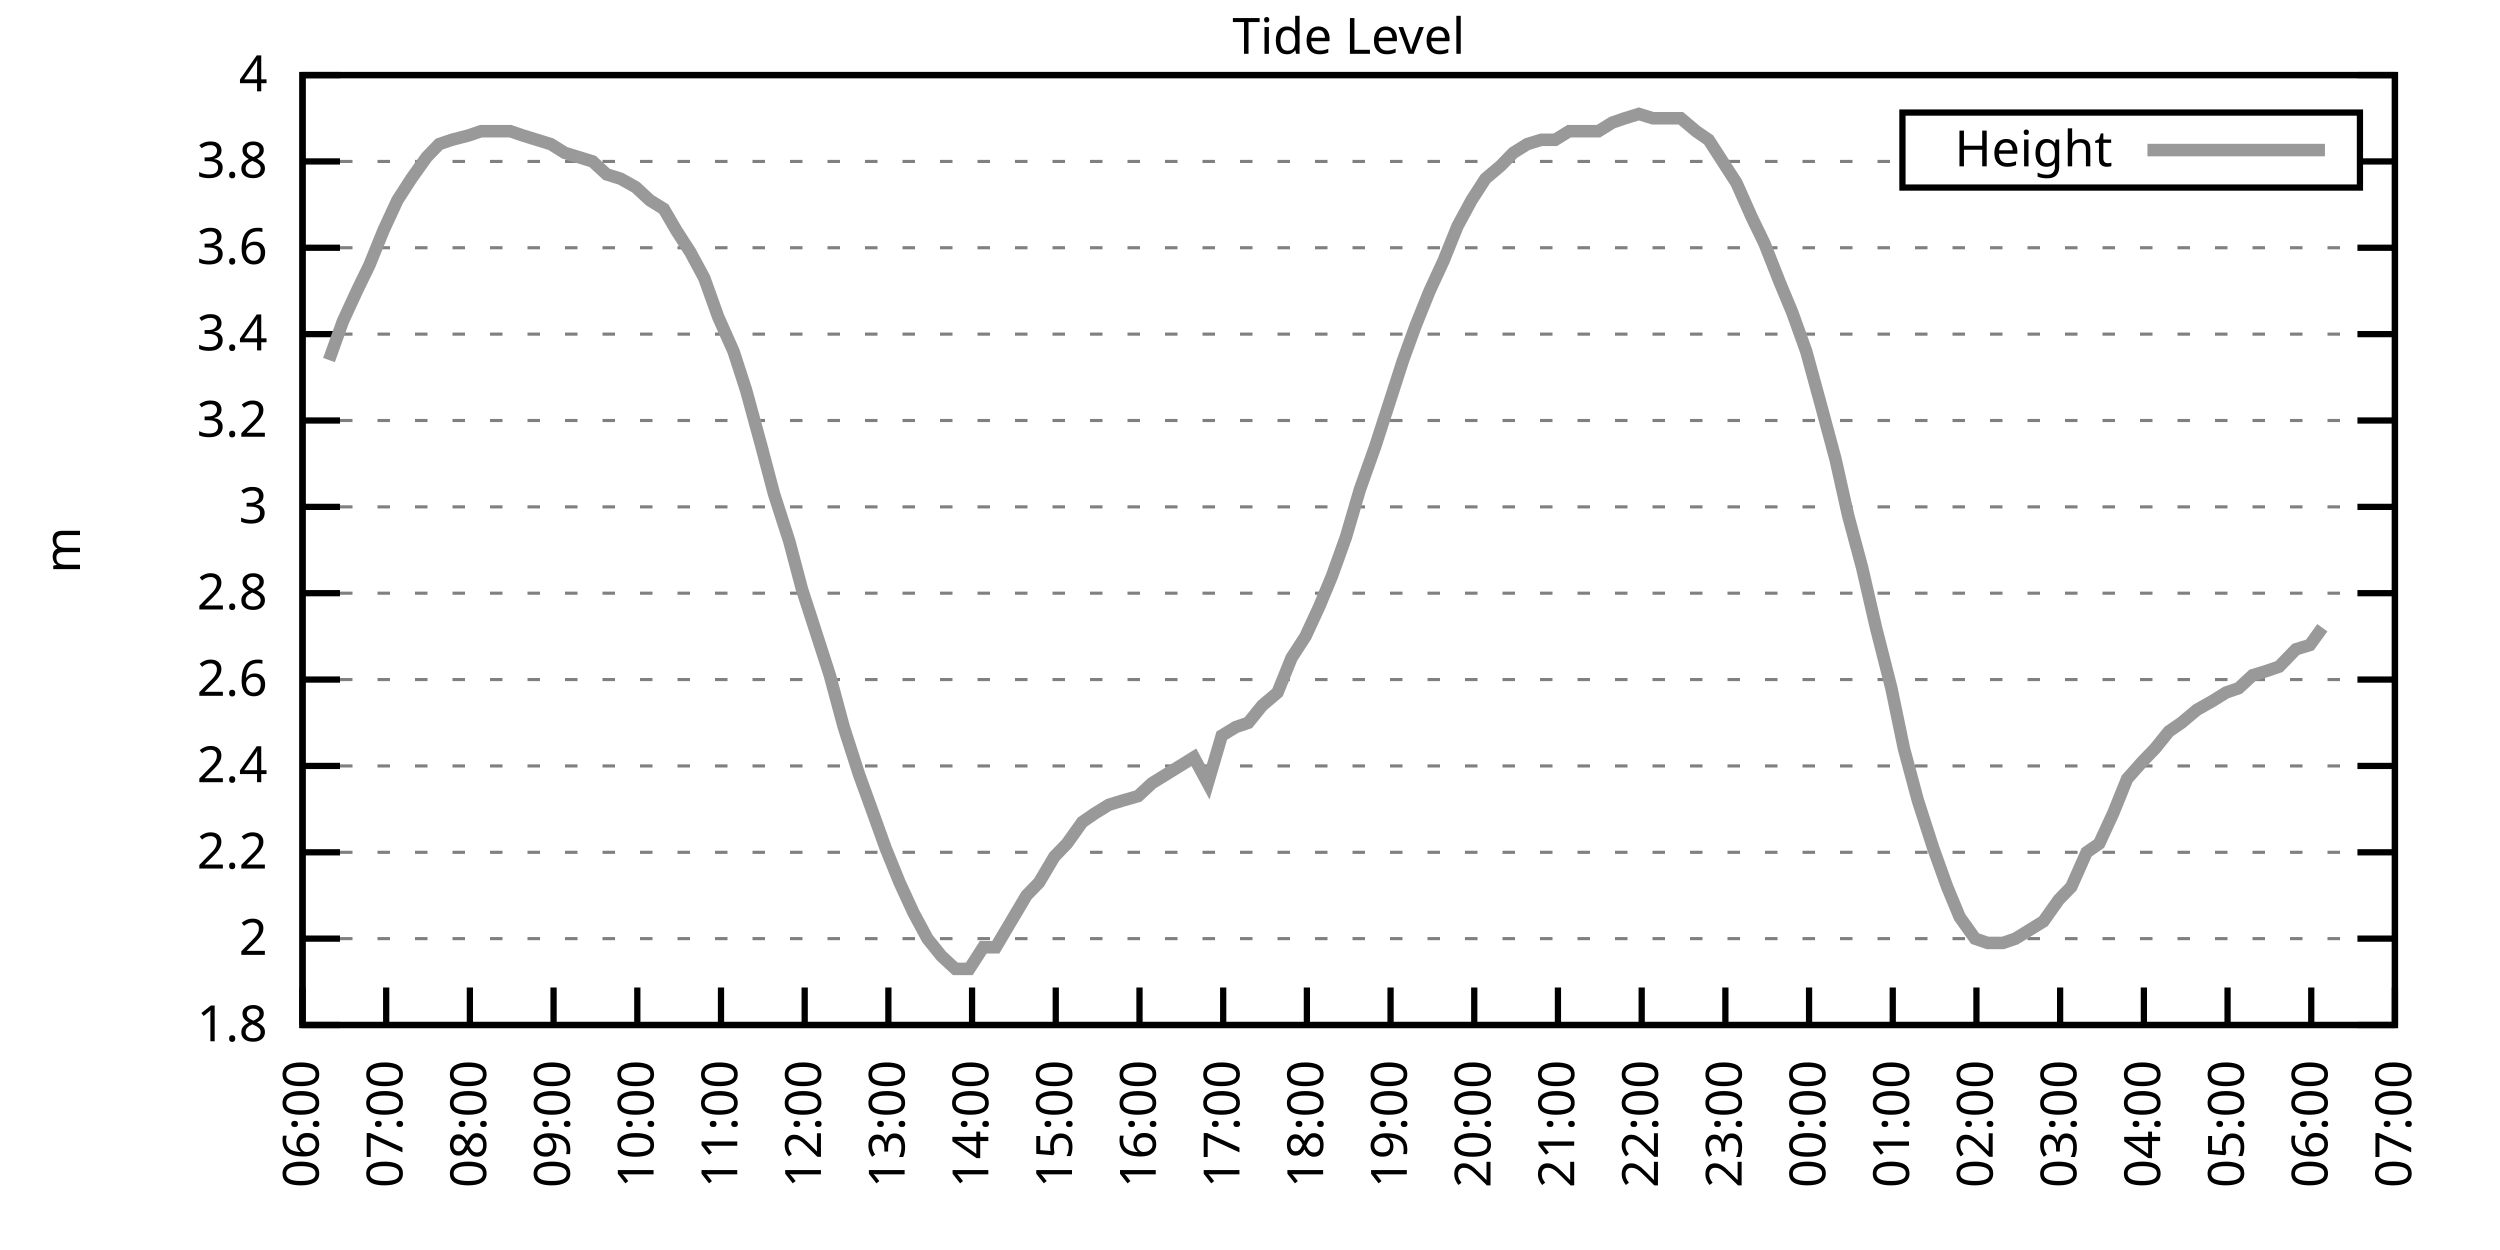
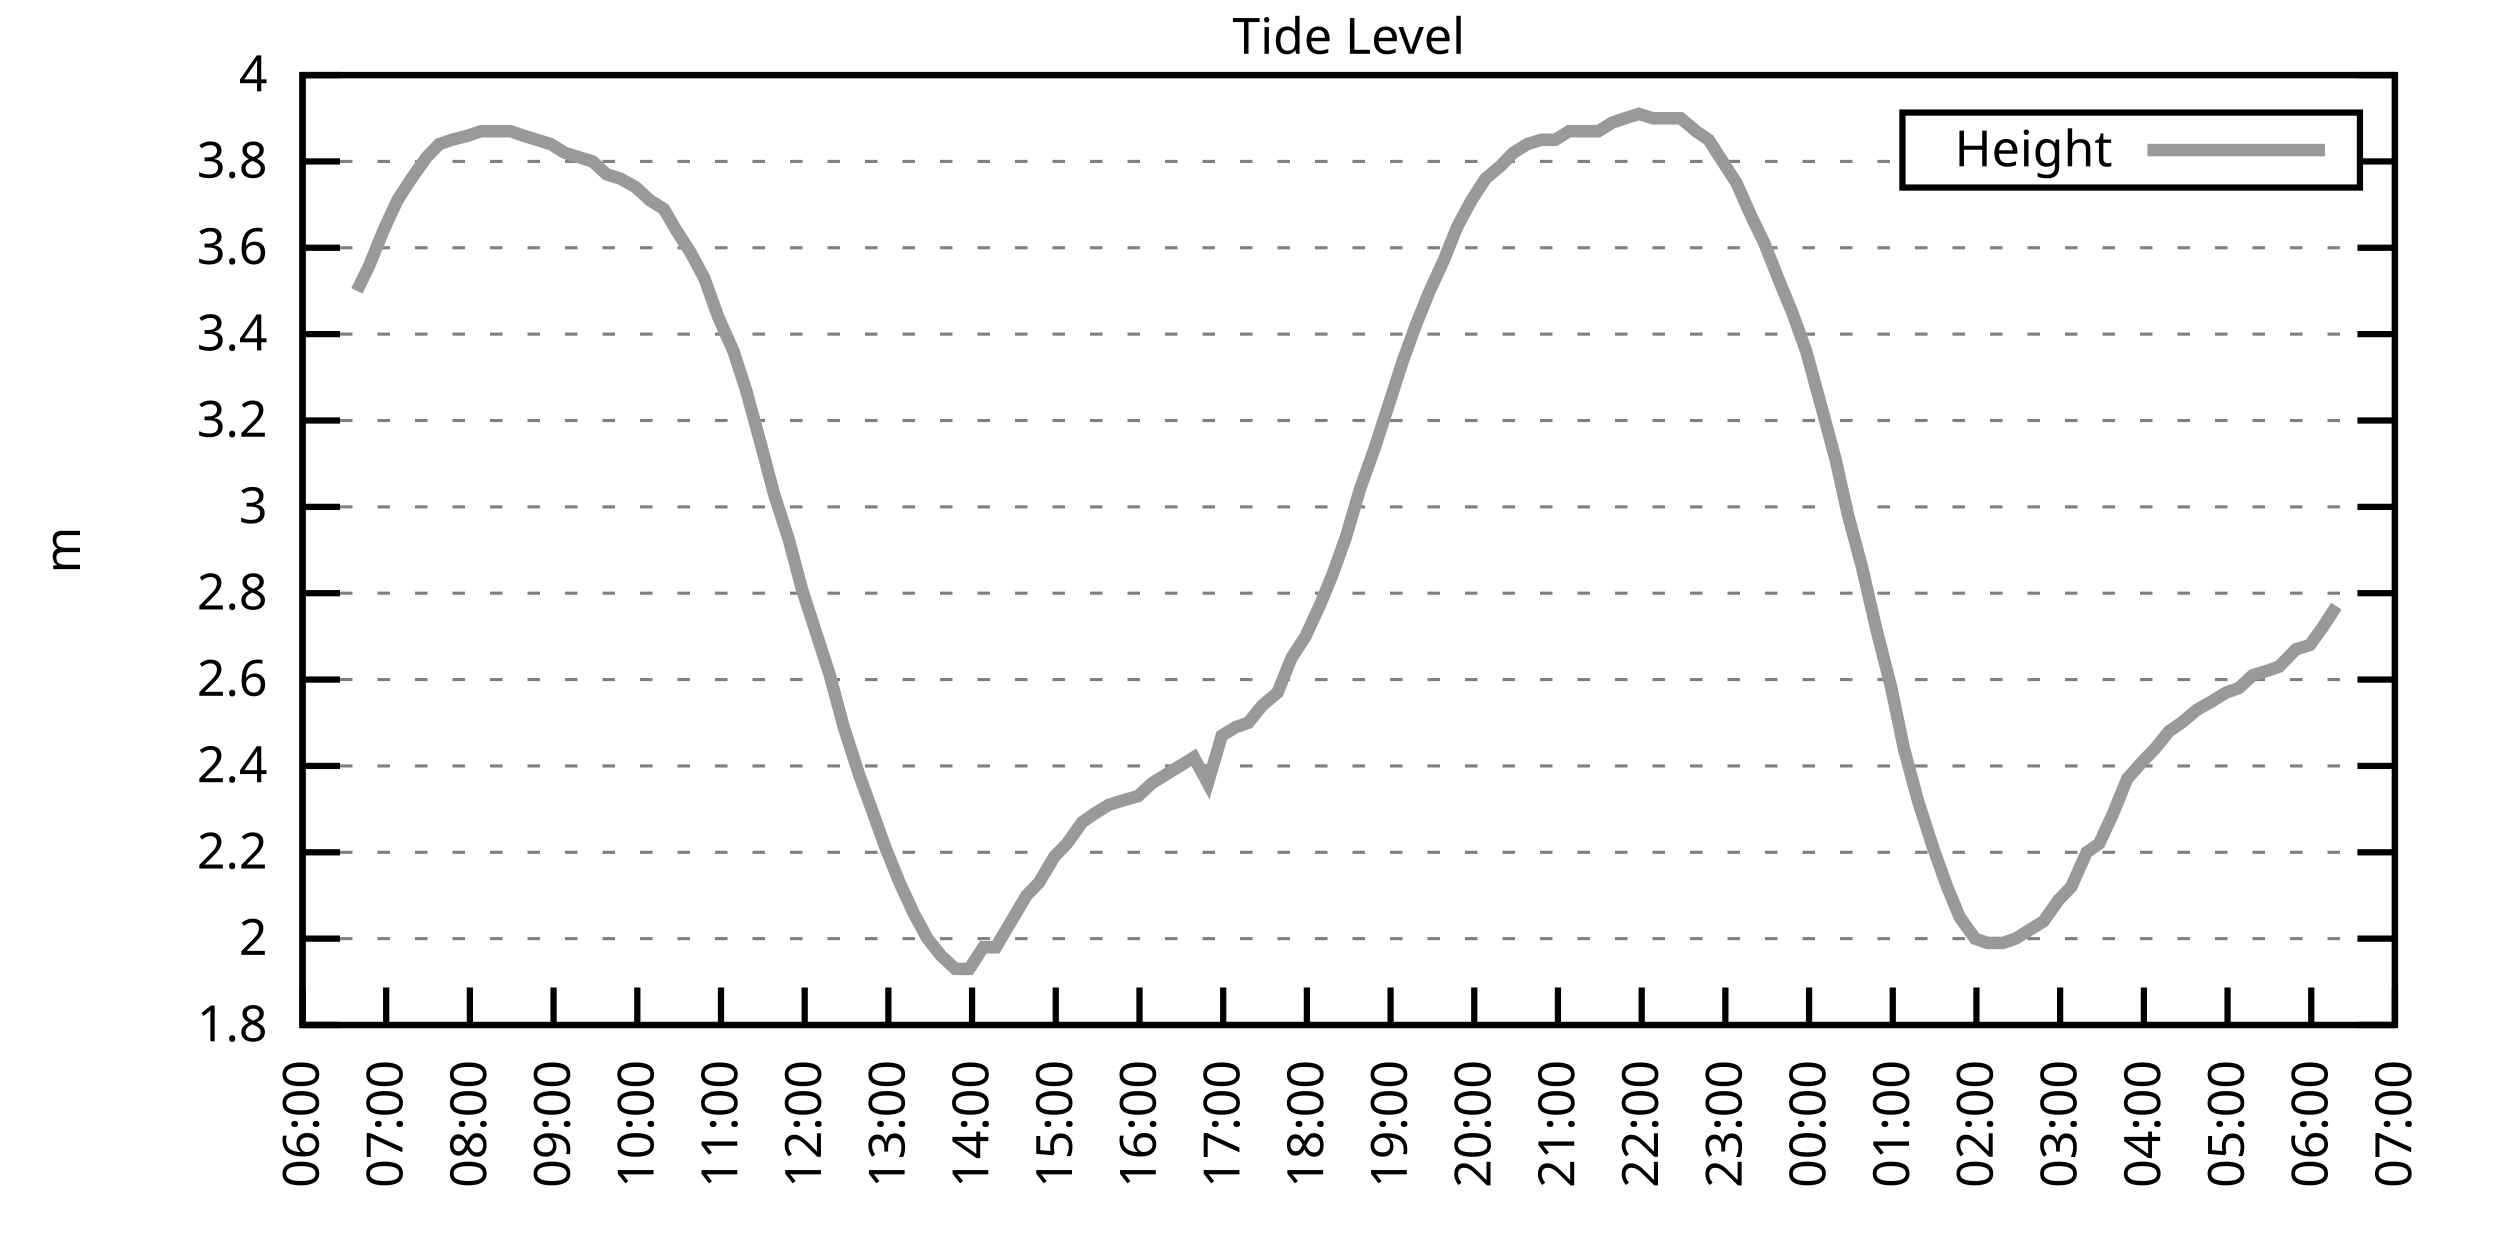
<svg xmlns="http://www.w3.org/2000/svg" xmlns:xlink="http://www.w3.org/1999/xlink" width="400" height="200" viewBox="0 0 400 200">
  <g id="gnuplot_canvas">
    <rect x="0" y="0" width="400" height="200" fill="none" />
    <defs>
      <circle id="gpDot" r="0.5" stroke-width="0.5" stroke="currentColor" />
      <path id="gpPt0" stroke-width="0.333" stroke="currentColor" d="M-1,0 h2 M0,-1 v2" />
      <path id="gpPt1" stroke-width="0.333" stroke="currentColor" d="M-1,-1 L1,1 M1,-1 L-1,1" />
      <path id="gpPt2" stroke-width="0.333" stroke="currentColor" d="M-1,0 L1,0 M0,-1 L0,1 M-1,-1 L1,1 M-1,1 L1,-1" />
      <rect id="gpPt3" stroke-width="0.333" stroke="currentColor" x="-1" y="-1" width="2" height="2" />
      <rect id="gpPt4" stroke-width="0.333" stroke="currentColor" fill="currentColor" x="-1" y="-1" width="2" height="2" />
      <circle id="gpPt5" stroke-width="0.333" stroke="currentColor" cx="0" cy="0" r="1" />
      <use xlink:href="#gpPt5" id="gpPt6" fill="currentColor" stroke="none" />
      <path id="gpPt7" stroke-width="0.333" stroke="currentColor" d="M0,-1.33 L-1.33,0.67 L1.33,0.67 z" />
      <use xlink:href="#gpPt7" id="gpPt8" fill="currentColor" stroke="none" />
      <use xlink:href="#gpPt7" id="gpPt9" stroke="currentColor" transform="rotate(180)" />
      <use xlink:href="#gpPt9" id="gpPt10" fill="currentColor" stroke="none" />
      <use xlink:href="#gpPt3" id="gpPt11" stroke="currentColor" transform="rotate(45)" />
      <use xlink:href="#gpPt11" id="gpPt12" fill="currentColor" stroke="none" />
      <path id="gpPt13" stroke-width="0.333" stroke="currentColor" d="M0,1.330 L1.265,0.411 L0.782,-1.067 L-0.782,-1.076 L-1.265,0.411 z" />
      <use xlink:href="#gpPt13" id="gpPt14" fill="currentColor" stroke="none" />
      <filter id="textbox" filterUnits="objectBoundingBox" x="0" y="0" height="1" width="1">
        <feFlood flood-color="white" flood-opacity="1" result="bgnd" />
        <feComposite in="SourceGraphic" in2="bgnd" operator="atop" />
      </filter>
      <filter id="greybox" filterUnits="objectBoundingBox" x="0" y="0" height="1" width="1">
        <feFlood flood-color="lightgrey" flood-opacity="1" result="grey" />
        <feComposite in="SourceGraphic" in2="grey" operator="atop" />
      </filter>
    </defs>
    <g fill="none" color="white" stroke="currentColor" stroke-width="1.00" stroke-linecap="butt" stroke-linejoin="miter">
</g>
    <g fill="none" color="black" stroke="currentColor" stroke-width="1.00" stroke-linecap="butt" stroke-linejoin="miter">
      <g stroke="none" shape-rendering="crispEdges">
        <polygon fill="rgb(255, 255, 255)" points="48.40,164.00 383.18,164.00 383.18,12.02 48.40,12.02 " />
      </g>
    </g>
    <g fill="none" color="black" stroke="currentColor" stroke-width="1.00" stroke-linecap="butt" stroke-linejoin="miter">
</g>
    <g fill="none" color="black" stroke="black" stroke-width="0.50" stroke-linecap="butt" stroke-linejoin="miter">
</g>
    <g fill="none" color="gray" stroke="currentColor" stroke-width="0.50" stroke-linecap="butt" stroke-linejoin="miter">
      <path stroke="gray" stroke-dasharray="2,4" class="gridline" d="M48.40,164.00 L383.19,164.00  " />
    </g>
    <g fill="none" color="gray" stroke="gray" stroke-width="1.00" stroke-linecap="butt" stroke-linejoin="miter">
</g>
    <g fill="none" color="black" stroke="currentColor" stroke-width="1.00" stroke-linecap="butt" stroke-linejoin="miter">
      <path stroke="black" d="M48.40,164.00 L54.40,164.00 M383.19,164.00 L377.19,164.00  " />
      <g transform="translate(42.80,166.60)" stroke="none" fill="black" font-family="Sans" font-size="8.00" text-anchor="end">
        <text>
          <tspan font-family="Sans"> 1.8</tspan>
        </text>
      </g>
    </g>
    <g fill="none" color="black" stroke="currentColor" stroke-width="1.00" stroke-linecap="butt" stroke-linejoin="miter">
</g>
    <g fill="none" color="black" stroke="black" stroke-width="0.50" stroke-linecap="butt" stroke-linejoin="miter">
</g>
    <g fill="none" color="gray" stroke="currentColor" stroke-width="0.50" stroke-linecap="butt" stroke-linejoin="miter">
      <path stroke="gray" stroke-dasharray="2,4" class="gridline" d="M48.40,150.18 L383.19,150.18  " />
    </g>
    <g fill="none" color="gray" stroke="gray" stroke-width="1.00" stroke-linecap="butt" stroke-linejoin="miter">
</g>
    <g fill="none" color="black" stroke="currentColor" stroke-width="1.00" stroke-linecap="butt" stroke-linejoin="miter">
      <path stroke="black" d="M48.40,150.18 L54.40,150.18 M383.19,150.18 L377.19,150.18  " />
      <g transform="translate(42.80,152.78)" stroke="none" fill="black" font-family="Sans" font-size="8.00" text-anchor="end">
        <text>
          <tspan font-family="Sans"> 2</tspan>
        </text>
      </g>
    </g>
    <g fill="none" color="black" stroke="currentColor" stroke-width="1.00" stroke-linecap="butt" stroke-linejoin="miter">
</g>
    <g fill="none" color="black" stroke="black" stroke-width="0.50" stroke-linecap="butt" stroke-linejoin="miter">
</g>
    <g fill="none" color="gray" stroke="currentColor" stroke-width="0.50" stroke-linecap="butt" stroke-linejoin="miter">
      <path stroke="gray" stroke-dasharray="2,4" class="gridline" d="M48.40,136.37 L383.19,136.37  " />
    </g>
    <g fill="none" color="gray" stroke="gray" stroke-width="1.00" stroke-linecap="butt" stroke-linejoin="miter">
</g>
    <g fill="none" color="black" stroke="currentColor" stroke-width="1.00" stroke-linecap="butt" stroke-linejoin="miter">
      <path stroke="black" d="M48.40,136.37 L54.40,136.37 M383.19,136.37 L377.19,136.37  " />
      <g transform="translate(42.80,138.97)" stroke="none" fill="black" font-family="Sans" font-size="8.00" text-anchor="end">
        <text>
          <tspan font-family="Sans"> 2.2</tspan>
        </text>
      </g>
    </g>
    <g fill="none" color="black" stroke="currentColor" stroke-width="1.00" stroke-linecap="butt" stroke-linejoin="miter">
</g>
    <g fill="none" color="black" stroke="black" stroke-width="0.50" stroke-linecap="butt" stroke-linejoin="miter">
</g>
    <g fill="none" color="gray" stroke="currentColor" stroke-width="0.50" stroke-linecap="butt" stroke-linejoin="miter">
      <path stroke="gray" stroke-dasharray="2,4" class="gridline" d="M48.40,122.55 L383.19,122.55  " />
    </g>
    <g fill="none" color="gray" stroke="gray" stroke-width="1.00" stroke-linecap="butt" stroke-linejoin="miter">
</g>
    <g fill="none" color="black" stroke="currentColor" stroke-width="1.00" stroke-linecap="butt" stroke-linejoin="miter">
      <path stroke="black" d="M48.40,122.55 L54.40,122.55 M383.19,122.55 L377.19,122.55  " />
      <g transform="translate(42.80,125.15)" stroke="none" fill="black" font-family="Sans" font-size="8.00" text-anchor="end">
        <text>
          <tspan font-family="Sans"> 2.4</tspan>
        </text>
      </g>
    </g>
    <g fill="none" color="black" stroke="currentColor" stroke-width="1.00" stroke-linecap="butt" stroke-linejoin="miter">
</g>
    <g fill="none" color="black" stroke="black" stroke-width="0.50" stroke-linecap="butt" stroke-linejoin="miter">
</g>
    <g fill="none" color="gray" stroke="currentColor" stroke-width="0.50" stroke-linecap="butt" stroke-linejoin="miter">
      <path stroke="gray" stroke-dasharray="2,4" class="gridline" d="M48.40,108.73 L383.19,108.73  " />
    </g>
    <g fill="none" color="gray" stroke="gray" stroke-width="1.00" stroke-linecap="butt" stroke-linejoin="miter">
</g>
    <g fill="none" color="black" stroke="currentColor" stroke-width="1.00" stroke-linecap="butt" stroke-linejoin="miter">
      <path stroke="black" d="M48.40,108.73 L54.40,108.73 M383.19,108.73 L377.19,108.73  " />
      <g transform="translate(42.80,111.33)" stroke="none" fill="black" font-family="Sans" font-size="8.00" text-anchor="end">
        <text>
          <tspan font-family="Sans"> 2.6</tspan>
        </text>
      </g>
    </g>
    <g fill="none" color="black" stroke="currentColor" stroke-width="1.00" stroke-linecap="butt" stroke-linejoin="miter">
</g>
    <g fill="none" color="black" stroke="black" stroke-width="0.50" stroke-linecap="butt" stroke-linejoin="miter">
</g>
    <g fill="none" color="gray" stroke="currentColor" stroke-width="0.50" stroke-linecap="butt" stroke-linejoin="miter">
      <path stroke="gray" stroke-dasharray="2,4" class="gridline" d="M48.40,94.91 L383.19,94.91  " />
    </g>
    <g fill="none" color="gray" stroke="gray" stroke-width="1.00" stroke-linecap="butt" stroke-linejoin="miter">
</g>
    <g fill="none" color="black" stroke="currentColor" stroke-width="1.00" stroke-linecap="butt" stroke-linejoin="miter">
      <path stroke="black" d="M48.40,94.91 L54.40,94.91 M383.19,94.91 L377.19,94.91  " />
      <g transform="translate(42.80,97.51)" stroke="none" fill="black" font-family="Sans" font-size="8.00" text-anchor="end">
        <text>
          <tspan font-family="Sans"> 2.8</tspan>
        </text>
      </g>
    </g>
    <g fill="none" color="black" stroke="currentColor" stroke-width="1.00" stroke-linecap="butt" stroke-linejoin="miter">
</g>
    <g fill="none" color="black" stroke="black" stroke-width="0.50" stroke-linecap="butt" stroke-linejoin="miter">
</g>
    <g fill="none" color="gray" stroke="currentColor" stroke-width="0.50" stroke-linecap="butt" stroke-linejoin="miter">
      <path stroke="gray" stroke-dasharray="2,4" class="gridline" d="M48.40,81.10 L383.19,81.10  " />
    </g>
    <g fill="none" color="gray" stroke="gray" stroke-width="1.00" stroke-linecap="butt" stroke-linejoin="miter">
</g>
    <g fill="none" color="black" stroke="currentColor" stroke-width="1.00" stroke-linecap="butt" stroke-linejoin="miter">
      <path stroke="black" d="M48.40,81.10 L54.40,81.10 M383.19,81.10 L377.19,81.10  " />
      <g transform="translate(42.80,83.70)" stroke="none" fill="black" font-family="Sans" font-size="8.00" text-anchor="end">
        <text>
          <tspan font-family="Sans"> 3</tspan>
        </text>
      </g>
    </g>
    <g fill="none" color="black" stroke="currentColor" stroke-width="1.00" stroke-linecap="butt" stroke-linejoin="miter">
</g>
    <g fill="none" color="black" stroke="black" stroke-width="0.50" stroke-linecap="butt" stroke-linejoin="miter">
</g>
    <g fill="none" color="gray" stroke="currentColor" stroke-width="0.50" stroke-linecap="butt" stroke-linejoin="miter">
      <path stroke="gray" stroke-dasharray="2,4" class="gridline" d="M48.40,67.28 L383.19,67.28  " />
    </g>
    <g fill="none" color="gray" stroke="gray" stroke-width="1.00" stroke-linecap="butt" stroke-linejoin="miter">
</g>
    <g fill="none" color="black" stroke="currentColor" stroke-width="1.00" stroke-linecap="butt" stroke-linejoin="miter">
      <path stroke="black" d="M48.40,67.28 L54.40,67.28 M383.19,67.28 L377.19,67.28  " />
      <g transform="translate(42.80,69.88)" stroke="none" fill="black" font-family="Sans" font-size="8.00" text-anchor="end">
        <text>
          <tspan font-family="Sans"> 3.2</tspan>
        </text>
      </g>
    </g>
    <g fill="none" color="black" stroke="currentColor" stroke-width="1.00" stroke-linecap="butt" stroke-linejoin="miter">
</g>
    <g fill="none" color="black" stroke="black" stroke-width="0.50" stroke-linecap="butt" stroke-linejoin="miter">
</g>
    <g fill="none" color="gray" stroke="currentColor" stroke-width="0.50" stroke-linecap="butt" stroke-linejoin="miter">
      <path stroke="gray" stroke-dasharray="2,4" class="gridline" d="M48.40,53.46 L383.19,53.46  " />
    </g>
    <g fill="none" color="gray" stroke="gray" stroke-width="1.00" stroke-linecap="butt" stroke-linejoin="miter">
</g>
    <g fill="none" color="black" stroke="currentColor" stroke-width="1.00" stroke-linecap="butt" stroke-linejoin="miter">
      <path stroke="black" d="M48.40,53.46 L54.40,53.46 M383.19,53.46 L377.19,53.46  " />
      <g transform="translate(42.80,56.06)" stroke="none" fill="black" font-family="Sans" font-size="8.00" text-anchor="end">
        <text>
          <tspan font-family="Sans"> 3.4</tspan>
        </text>
      </g>
    </g>
    <g fill="none" color="black" stroke="currentColor" stroke-width="1.00" stroke-linecap="butt" stroke-linejoin="miter">
</g>
    <g fill="none" color="black" stroke="black" stroke-width="0.50" stroke-linecap="butt" stroke-linejoin="miter">
</g>
    <g fill="none" color="gray" stroke="currentColor" stroke-width="0.50" stroke-linecap="butt" stroke-linejoin="miter">
      <path stroke="gray" stroke-dasharray="2,4" class="gridline" d="M48.40,39.64 L383.19,39.64  " />
    </g>
    <g fill="none" color="gray" stroke="gray" stroke-width="1.00" stroke-linecap="butt" stroke-linejoin="miter">
</g>
    <g fill="none" color="black" stroke="currentColor" stroke-width="1.00" stroke-linecap="butt" stroke-linejoin="miter">
      <path stroke="black" d="M48.40,39.64 L54.40,39.64 M383.19,39.64 L377.19,39.64  " />
      <g transform="translate(42.80,42.24)" stroke="none" fill="black" font-family="Sans" font-size="8.00" text-anchor="end">
        <text>
          <tspan font-family="Sans"> 3.6</tspan>
        </text>
      </g>
    </g>
    <g fill="none" color="black" stroke="currentColor" stroke-width="1.00" stroke-linecap="butt" stroke-linejoin="miter">
</g>
    <g fill="none" color="black" stroke="black" stroke-width="0.50" stroke-linecap="butt" stroke-linejoin="miter">
</g>
    <g fill="none" color="gray" stroke="currentColor" stroke-width="0.50" stroke-linecap="butt" stroke-linejoin="miter">
      <path stroke="gray" stroke-dasharray="2,4" class="gridline" d="M48.40,25.83 L304.39,25.83 M377.59,25.83 L383.19,25.83  " />
    </g>
    <g fill="none" color="gray" stroke="gray" stroke-width="1.00" stroke-linecap="butt" stroke-linejoin="miter">
</g>
    <g fill="none" color="black" stroke="currentColor" stroke-width="1.00" stroke-linecap="butt" stroke-linejoin="miter">
      <path stroke="black" d="M48.40,25.83 L54.40,25.83 M383.19,25.83 L377.19,25.83  " />
      <g transform="translate(42.80,28.43)" stroke="none" fill="black" font-family="Sans" font-size="8.00" text-anchor="end">
        <text>
          <tspan font-family="Sans"> 3.8</tspan>
        </text>
      </g>
    </g>
    <g fill="none" color="black" stroke="currentColor" stroke-width="1.00" stroke-linecap="butt" stroke-linejoin="miter">
</g>
    <g fill="none" color="black" stroke="black" stroke-width="0.50" stroke-linecap="butt" stroke-linejoin="miter">
</g>
    <g fill="none" color="gray" stroke="currentColor" stroke-width="0.50" stroke-linecap="butt" stroke-linejoin="miter">
      <path stroke="gray" stroke-dasharray="2,4" class="gridline" d="M48.40,12.01 L383.19,12.01  " />
    </g>
    <g fill="none" color="gray" stroke="gray" stroke-width="1.00" stroke-linecap="butt" stroke-linejoin="miter">
</g>
    <g fill="none" color="black" stroke="currentColor" stroke-width="1.00" stroke-linecap="butt" stroke-linejoin="miter">
      <path stroke="black" d="M48.40,12.01 L54.40,12.01 M383.19,12.01 L377.19,12.01  " />
      <g transform="translate(42.80,14.61)" stroke="none" fill="black" font-family="Sans" font-size="8.00" text-anchor="end">
        <text>
          <tspan font-family="Sans"> 4</tspan>
        </text>
      </g>
    </g>
    <g fill="none" color="black" stroke="currentColor" stroke-width="1.00" stroke-linecap="butt" stroke-linejoin="miter">
      <path stroke="black" d="M48.40,164.00 L48.40,158.00  " />
      <g transform="translate(51.00,169.60) rotate(270.00)" stroke="none" fill="black" font-family="Sans" font-size="8.00" text-anchor="end">
        <text>
          <tspan font-family="Sans">06:00</tspan>
        </text>
      </g>
    </g>
    <g fill="none" color="black" stroke="currentColor" stroke-width="1.00" stroke-linecap="butt" stroke-linejoin="miter">
      <path stroke="black" d="M61.79,164.00 L61.79,158.00  " />
      <g transform="translate(64.39,169.60) rotate(270.00)" stroke="none" fill="black" font-family="Sans" font-size="8.00" text-anchor="end">
        <text>
          <tspan font-family="Sans">07:00</tspan>
        </text>
      </g>
    </g>
    <g fill="none" color="black" stroke="currentColor" stroke-width="1.00" stroke-linecap="butt" stroke-linejoin="miter">
      <path stroke="black" d="M75.18,164.00 L75.18,158.00  " />
      <g transform="translate(77.78,169.60) rotate(270.00)" stroke="none" fill="black" font-family="Sans" font-size="8.00" text-anchor="end">
        <text>
          <tspan font-family="Sans">08:00</tspan>
        </text>
      </g>
    </g>
    <g fill="none" color="black" stroke="currentColor" stroke-width="1.00" stroke-linecap="butt" stroke-linejoin="miter">
      <path stroke="black" d="M88.57,164.00 L88.57,158.00  " />
      <g transform="translate(91.17,169.60) rotate(270.00)" stroke="none" fill="black" font-family="Sans" font-size="8.00" text-anchor="end">
        <text>
          <tspan font-family="Sans">09:00</tspan>
        </text>
      </g>
    </g>
    <g fill="none" color="black" stroke="currentColor" stroke-width="1.00" stroke-linecap="butt" stroke-linejoin="miter">
      <path stroke="black" d="M101.97,164.00 L101.97,158.00  " />
      <g transform="translate(104.57,169.60) rotate(270.00)" stroke="none" fill="black" font-family="Sans" font-size="8.00" text-anchor="end">
        <text>
          <tspan font-family="Sans">10:00</tspan>
        </text>
      </g>
    </g>
    <g fill="none" color="black" stroke="currentColor" stroke-width="1.00" stroke-linecap="butt" stroke-linejoin="miter">
      <path stroke="black" d="M115.36,164.00 L115.36,158.00  " />
      <g transform="translate(117.96,169.60) rotate(270.00)" stroke="none" fill="black" font-family="Sans" font-size="8.00" text-anchor="end">
        <text>
          <tspan font-family="Sans">11:00</tspan>
        </text>
      </g>
    </g>
    <g fill="none" color="black" stroke="currentColor" stroke-width="1.00" stroke-linecap="butt" stroke-linejoin="miter">
      <path stroke="black" d="M128.75,164.00 L128.75,158.00  " />
      <g transform="translate(131.35,169.60) rotate(270.00)" stroke="none" fill="black" font-family="Sans" font-size="8.00" text-anchor="end">
        <text>
          <tspan font-family="Sans">12:00</tspan>
        </text>
      </g>
    </g>
    <g fill="none" color="black" stroke="currentColor" stroke-width="1.00" stroke-linecap="butt" stroke-linejoin="miter">
      <path stroke="black" d="M142.14,164.00 L142.14,158.00  " />
      <g transform="translate(144.74,169.60) rotate(270.00)" stroke="none" fill="black" font-family="Sans" font-size="8.00" text-anchor="end">
        <text>
          <tspan font-family="Sans">13:00</tspan>
        </text>
      </g>
    </g>
    <g fill="none" color="black" stroke="currentColor" stroke-width="1.00" stroke-linecap="butt" stroke-linejoin="miter">
      <path stroke="black" d="M155.53,164.00 L155.53,158.00  " />
      <g transform="translate(158.13,169.60) rotate(270.00)" stroke="none" fill="black" font-family="Sans" font-size="8.00" text-anchor="end">
        <text>
          <tspan font-family="Sans">14:00</tspan>
        </text>
      </g>
    </g>
    <g fill="none" color="black" stroke="currentColor" stroke-width="1.00" stroke-linecap="butt" stroke-linejoin="miter">
      <path stroke="black" d="M168.92,164.00 L168.92,158.00  " />
      <g transform="translate(171.52,169.60) rotate(270.00)" stroke="none" fill="black" font-family="Sans" font-size="8.00" text-anchor="end">
        <text>
          <tspan font-family="Sans">15:00</tspan>
        </text>
      </g>
    </g>
    <g fill="none" color="black" stroke="currentColor" stroke-width="1.00" stroke-linecap="butt" stroke-linejoin="miter">
      <path stroke="black" d="M182.32,164.00 L182.32,158.00  " />
      <g transform="translate(184.92,169.60) rotate(270.00)" stroke="none" fill="black" font-family="Sans" font-size="8.00" text-anchor="end">
        <text>
          <tspan font-family="Sans">16:00</tspan>
        </text>
      </g>
    </g>
    <g fill="none" color="black" stroke="currentColor" stroke-width="1.00" stroke-linecap="butt" stroke-linejoin="miter">
      <path stroke="black" d="M195.71,164.00 L195.71,158.00  " />
      <g transform="translate(198.31,169.60) rotate(270.00)" stroke="none" fill="black" font-family="Sans" font-size="8.00" text-anchor="end">
        <text>
          <tspan font-family="Sans">17:00</tspan>
        </text>
      </g>
    </g>
    <g fill="none" color="black" stroke="currentColor" stroke-width="1.00" stroke-linecap="butt" stroke-linejoin="miter">
      <path stroke="black" d="M209.10,164.00 L209.10,158.00  " />
      <g transform="translate(211.70,169.60) rotate(270.00)" stroke="none" fill="black" font-family="Sans" font-size="8.00" text-anchor="end">
        <text>
          <tspan font-family="Sans">18:00</tspan>
        </text>
      </g>
    </g>
    <g fill="none" color="black" stroke="currentColor" stroke-width="1.00" stroke-linecap="butt" stroke-linejoin="miter">
      <path stroke="black" d="M222.49,164.00 L222.49,158.00  " />
      <g transform="translate(225.09,169.60) rotate(270.00)" stroke="none" fill="black" font-family="Sans" font-size="8.00" text-anchor="end">
        <text>
          <tspan font-family="Sans">19:00</tspan>
        </text>
      </g>
    </g>
    <g fill="none" color="black" stroke="currentColor" stroke-width="1.00" stroke-linecap="butt" stroke-linejoin="miter">
      <path stroke="black" d="M235.88,164.00 L235.88,158.00  " />
      <g transform="translate(238.48,169.60) rotate(270.00)" stroke="none" fill="black" font-family="Sans" font-size="8.00" text-anchor="end">
        <text>
          <tspan font-family="Sans">20:00</tspan>
        </text>
      </g>
    </g>
    <g fill="none" color="black" stroke="currentColor" stroke-width="1.00" stroke-linecap="butt" stroke-linejoin="miter">
      <path stroke="black" d="M249.27,164.00 L249.27,158.00  " />
      <g transform="translate(251.87,169.60) rotate(270.00)" stroke="none" fill="black" font-family="Sans" font-size="8.00" text-anchor="end">
        <text>
          <tspan font-family="Sans">21:00</tspan>
        </text>
      </g>
    </g>
    <g fill="none" color="black" stroke="currentColor" stroke-width="1.00" stroke-linecap="butt" stroke-linejoin="miter">
      <path stroke="black" d="M262.67,164.00 L262.67,158.00  " />
      <g transform="translate(265.27,169.60) rotate(270.00)" stroke="none" fill="black" font-family="Sans" font-size="8.00" text-anchor="end">
        <text>
          <tspan font-family="Sans">22:00</tspan>
        </text>
      </g>
    </g>
    <g fill="none" color="black" stroke="currentColor" stroke-width="1.00" stroke-linecap="butt" stroke-linejoin="miter">
      <path stroke="black" d="M276.06,164.00 L276.06,158.00  " />
      <g transform="translate(278.66,169.60) rotate(270.00)" stroke="none" fill="black" font-family="Sans" font-size="8.00" text-anchor="end">
        <text>
          <tspan font-family="Sans">23:00</tspan>
        </text>
      </g>
    </g>
    <g fill="none" color="black" stroke="currentColor" stroke-width="1.00" stroke-linecap="butt" stroke-linejoin="miter">
      <path stroke="black" d="M289.45,164.00 L289.45,158.00  " />
      <g transform="translate(292.05,169.60) rotate(270.00)" stroke="none" fill="black" font-family="Sans" font-size="8.00" text-anchor="end">
        <text>
          <tspan font-family="Sans">00:00</tspan>
        </text>
      </g>
    </g>
    <g fill="none" color="black" stroke="currentColor" stroke-width="1.00" stroke-linecap="butt" stroke-linejoin="miter">
      <path stroke="black" d="M302.84,164.00 L302.84,158.00  " />
      <g transform="translate(305.44,169.60) rotate(270.00)" stroke="none" fill="black" font-family="Sans" font-size="8.00" text-anchor="end">
        <text>
          <tspan font-family="Sans">01:00</tspan>
        </text>
      </g>
    </g>
    <g fill="none" color="black" stroke="currentColor" stroke-width="1.00" stroke-linecap="butt" stroke-linejoin="miter">
      <path stroke="black" d="M316.23,164.00 L316.23,158.00  " />
      <g transform="translate(318.83,169.60) rotate(270.00)" stroke="none" fill="black" font-family="Sans" font-size="8.00" text-anchor="end">
        <text>
          <tspan font-family="Sans">02:00</tspan>
        </text>
      </g>
    </g>
    <g fill="none" color="black" stroke="currentColor" stroke-width="1.00" stroke-linecap="butt" stroke-linejoin="miter">
      <path stroke="black" d="M329.62,164.00 L329.62,158.00  " />
      <g transform="translate(332.22,169.60) rotate(270.00)" stroke="none" fill="black" font-family="Sans" font-size="8.00" text-anchor="end">
        <text>
          <tspan font-family="Sans">03:00</tspan>
        </text>
      </g>
    </g>
    <g fill="none" color="black" stroke="currentColor" stroke-width="1.00" stroke-linecap="butt" stroke-linejoin="miter">
      <path stroke="black" d="M343.02,164.00 L343.02,158.00  " />
      <g transform="translate(345.62,169.60) rotate(270.00)" stroke="none" fill="black" font-family="Sans" font-size="8.00" text-anchor="end">
        <text>
          <tspan font-family="Sans">04:00</tspan>
        </text>
      </g>
    </g>
    <g fill="none" color="black" stroke="currentColor" stroke-width="1.00" stroke-linecap="butt" stroke-linejoin="miter">
      <path stroke="black" d="M356.41,164.00 L356.41,158.00  " />
      <g transform="translate(359.01,169.60) rotate(270.00)" stroke="none" fill="black" font-family="Sans" font-size="8.00" text-anchor="end">
        <text>
          <tspan font-family="Sans">05:00</tspan>
        </text>
      </g>
    </g>
    <g fill="none" color="black" stroke="currentColor" stroke-width="1.00" stroke-linecap="butt" stroke-linejoin="miter">
      <path stroke="black" d="M369.80,164.00 L369.80,158.00  " />
      <g transform="translate(372.40,169.60) rotate(270.00)" stroke="none" fill="black" font-family="Sans" font-size="8.00" text-anchor="end">
        <text>
          <tspan font-family="Sans">06:00</tspan>
        </text>
      </g>
    </g>
    <g fill="none" color="black" stroke="currentColor" stroke-width="1.00" stroke-linecap="butt" stroke-linejoin="miter">
      <path stroke="black" d="M383.19,164.00 L383.19,158.00  " />
      <g transform="translate(385.79,169.60) rotate(270.00)" stroke="none" fill="black" font-family="Sans" font-size="8.00" text-anchor="end">
        <text>
          <tspan font-family="Sans">07:00</tspan>
        </text>
      </g>
    </g>
    <g fill="none" color="black" stroke="currentColor" stroke-width="1.00" stroke-linecap="butt" stroke-linejoin="miter">
</g>
    <g fill="none" color="black" stroke="currentColor" stroke-width="1.00" stroke-linecap="butt" stroke-linejoin="miter">
      <path stroke="black" d="M48.40,12.01 L48.40,164.00 L383.19,164.00 L383.19,12.01 L48.40,12.01 Z  " />
    </g>
    <g fill="none" color="black" stroke="currentColor" stroke-width="1.00" stroke-linecap="butt" stroke-linejoin="miter">
</g>
    <g fill="none" color="black" stroke="currentColor" stroke-width="1.00" stroke-linecap="butt" stroke-linejoin="miter">
      <path stroke="black" d="M304.39,30.01 L304.39,18.01 L377.59,18.01 L377.59,30.01 L304.39,30.01 Z  " />
    </g>
    <g id="Tide_level_plot_1">
      <g fill="none" color="white" stroke="black" stroke-width="2.00" stroke-linecap="butt" stroke-linejoin="miter">
</g>
      <g fill="none" color="black" stroke="currentColor" stroke-width="2.00" stroke-linecap="butt" stroke-linejoin="miter">
        <g transform="translate(337.99,26.61)" stroke="none" fill="black" font-family="Sans" font-size="8.00" text-anchor="end">
          <text>
            <tspan font-family="Sans">Height</tspan>
          </text>
        </g>
      </g>
      <g fill="none" color="black" stroke="currentColor" stroke-width="2.00" stroke-linecap="butt" stroke-linejoin="miter">
-         <path stroke="rgb(153, 153, 153)" d="M343.59,24.01 L371.99,24.01 M52.64,57.61 L54.87,51.39 L57.10,46.55 L59.11,42.41 L61.35,36.88 L63.58,32.05   L65.81,28.59 L68.26,25.14 L70.27,23.06 L72.28,22.37 L74.96,21.68 L76.97,20.99 L79.20,20.99 L81.66,20.99   L83.66,21.68 L85.90,22.37 L88.13,23.06 L90.36,24.45 L92.59,25.14 L94.82,25.83 L97.06,27.90 L99.29,28.59   L101.74,29.97 L103.98,32.05 L106.21,33.43 L108.22,36.88 L110.45,40.34 L112.68,44.48 L114.91,50.70 L117.37,56.23   L119.38,62.44 L121.83,71.42 L123.84,79.02 L126.29,86.62 L128.30,94.22 L130.54,101.13 L132.77,108.04 L135.00,116.33   L137.45,123.93 L139.46,129.46 L141.69,135.67 L143.93,141.20 L146.16,146.04 L148.39,150.18 L150.62,152.95 L152.85,155.02   L155.09,155.02 L157.32,151.56 L159.33,151.56 L161.78,147.42 L164.24,143.27 L166.25,141.20 L168.70,137.06 L170.71,134.98   L173.17,131.53 L175.17,130.15 L177.41,128.77 L179.64,128.08 L182.09,127.38 L184.32,125.31 L186.56,123.93 L188.79,122.55   L191.02,121.17 L193.25,125.31 L195.48,117.71 L197.72,116.33 L199.73,115.64 L201.96,112.88 L204.41,110.80 L206.64,105.28   L208.88,101.82 L211.11,96.99 L213.12,92.15 L215.35,85.93 L217.58,78.33 L220.04,71.42 L222.27,64.52 L224.50,57.61   L226.51,52.08 L228.74,46.55 L230.97,41.72 L233.20,36.19 L235.44,32.05 L237.67,28.59 L240.12,26.52 L242.13,24.45   L244.36,23.06 L246.60,22.37 L248.83,22.37 L251.06,20.99 L253.07,20.99 L255.75,20.99 L257.98,19.61 L259.99,18.92   L262.22,18.23 L264.45,18.92 L266.91,18.92 L268.92,18.92 L271.37,20.99 L273.38,22.37 L275.61,25.83 L277.84,29.28   L280.30,34.81 L282.31,38.95 L284.76,45.17 L286.77,50.01 L289.00,56.23 L291.46,65.21 L293.69,73.50 L295.70,82.48   L297.93,90.77 L300.16,100.44 L302.62,110.11 L304.63,119.78 L306.86,128.08 L309.31,135.67 L311.54,141.89 L313.55,146.73   L316.01,150.18 L318.02,150.87 L320.47,150.87 L322.48,150.18 L324.71,148.80 L326.95,147.42 L329.40,143.96 L331.41,141.89   L333.86,136.37 L335.87,134.98 L338.10,130.15 L340.34,124.62 L342.79,121.86 L344.80,119.78 L347.03,117.02 L349.04,115.64   L351.50,113.57 L353.95,112.19 L356.18,110.80 L358.19,110.11 L360.42,108.04 L362.66,107.35 L364.66,106.66 L367.34,103.89   L369.58,103.20 L371.58,100.44  " />
+         <path stroke="rgb(153, 153, 153)" d="M343.59,24.01 L371.99,24.01 M57.10,46.55 L59.11,42.41 L61.35,36.88 L63.58,32.05 L65.81,28.59 L68.26,25.14   L70.27,23.06 L72.28,22.37 L74.96,21.68 L76.97,20.99 L79.20,20.99 L81.66,20.99 L83.66,21.68 L85.90,22.37   L88.13,23.06 L90.36,24.45 L92.59,25.14 L94.82,25.83 L97.06,27.90 L99.29,28.59 L101.74,29.97 L103.98,32.05   L106.21,33.43 L108.22,36.88 L110.45,40.34 L112.68,44.48 L114.91,50.70 L117.37,56.23 L119.38,62.44 L121.83,71.42   L123.84,79.02 L126.29,86.62 L128.30,94.22 L130.54,101.13 L132.77,108.04 L135.00,116.33 L137.45,123.93 L139.46,129.46   L141.69,135.67 L143.93,141.20 L146.16,146.04 L148.39,150.18 L150.62,152.95 L152.85,155.02 L155.09,155.02 L157.32,151.56   L159.33,151.56 L161.78,147.42 L164.24,143.27 L166.25,141.20 L168.70,137.06 L170.71,134.98 L173.17,131.53 L175.17,130.15   L177.41,128.77 L179.64,128.08 L182.09,127.38 L184.32,125.31 L186.56,123.93 L188.79,122.55 L191.02,121.17 L193.25,125.31   L195.48,117.71 L197.72,116.33 L199.73,115.64 L201.96,112.88 L204.41,110.80 L206.64,105.28 L208.88,101.82 L211.11,96.99   L213.12,92.15 L215.35,85.93 L217.58,78.33 L220.04,71.42 L222.27,64.52 L224.50,57.61 L226.51,52.08 L228.74,46.55   L230.97,41.72 L233.20,36.19 L235.44,32.05 L237.67,28.59 L240.12,26.52 L242.13,24.45 L244.36,23.06 L246.60,22.37   L248.83,22.37 L251.06,20.99 L253.07,20.99 L255.75,20.99 L257.98,19.61 L259.99,18.92 L262.22,18.23 L264.45,18.92   L266.91,18.92 L268.92,18.92 L271.37,20.99 L273.38,22.37 L275.61,25.83 L277.84,29.28 L280.30,34.81 L282.31,38.95   L284.76,45.17 L286.77,50.01 L289.00,56.23 L291.46,65.21 L293.69,73.50 L295.70,82.48 L297.93,90.77 L300.16,100.44   L302.62,110.11 L304.63,119.78 L306.86,128.08 L309.31,135.67 L311.54,141.89 L313.55,146.73 L316.01,150.18 L318.02,150.87   L320.47,150.87 L322.48,150.18 L324.71,148.80 L326.95,147.42 L329.40,143.96 L331.41,141.89 L333.86,136.37 L335.87,134.98   L338.10,130.15 L340.34,124.62 L342.79,121.86 L344.80,119.78 L347.03,117.02 L349.04,115.64 L351.50,113.57 L353.95,112.19   L356.18,110.80 L358.19,110.11 L360.42,108.04 L362.66,107.35 L364.66,106.66 L367.34,103.89 L369.58,103.20 L371.58,100.44   L373.82,96.99  " />
      </g>
    </g>
    <g fill="none" color="black" stroke="currentColor" stroke-width="2.00" stroke-linecap="butt" stroke-linejoin="miter">
</g>
    <g fill="none" color="black" stroke="black" stroke-width="1.00" stroke-linecap="butt" stroke-linejoin="miter">
</g>
    <g fill="none" color="black" stroke="currentColor" stroke-width="1.00" stroke-linecap="butt" stroke-linejoin="miter">
      <path stroke="black" d="M48.40,12.01 L48.40,164.00 L383.19,164.00 L383.19,12.01 L48.40,12.01 Z  " />
      <g transform="translate(12.80,88.01) rotate(270.00)" stroke="none" fill="black" font-family="Sans" font-size="8.00" text-anchor="middle">
        <text>
          <tspan font-family="Sans">m</tspan>
        </text>
      </g>
    </g>
    <g fill="none" color="black" stroke="currentColor" stroke-width="1.00" stroke-linecap="butt" stroke-linejoin="miter">
</g>
    <g fill="none" color="black" stroke="currentColor" stroke-width="1.00" stroke-linecap="butt" stroke-linejoin="miter">
      <g transform="translate(215.79,8.61)" stroke="none" fill="black" font-family="Sans" font-size="8.00" text-anchor="middle">
        <text>
          <tspan font-family="Sans">Tide Level</tspan>
        </text>
      </g>
    </g>
    <g fill="none" color="black" stroke="currentColor" stroke-width="1.00" stroke-linecap="butt" stroke-linejoin="miter">
</g>
  </g>
</svg>
